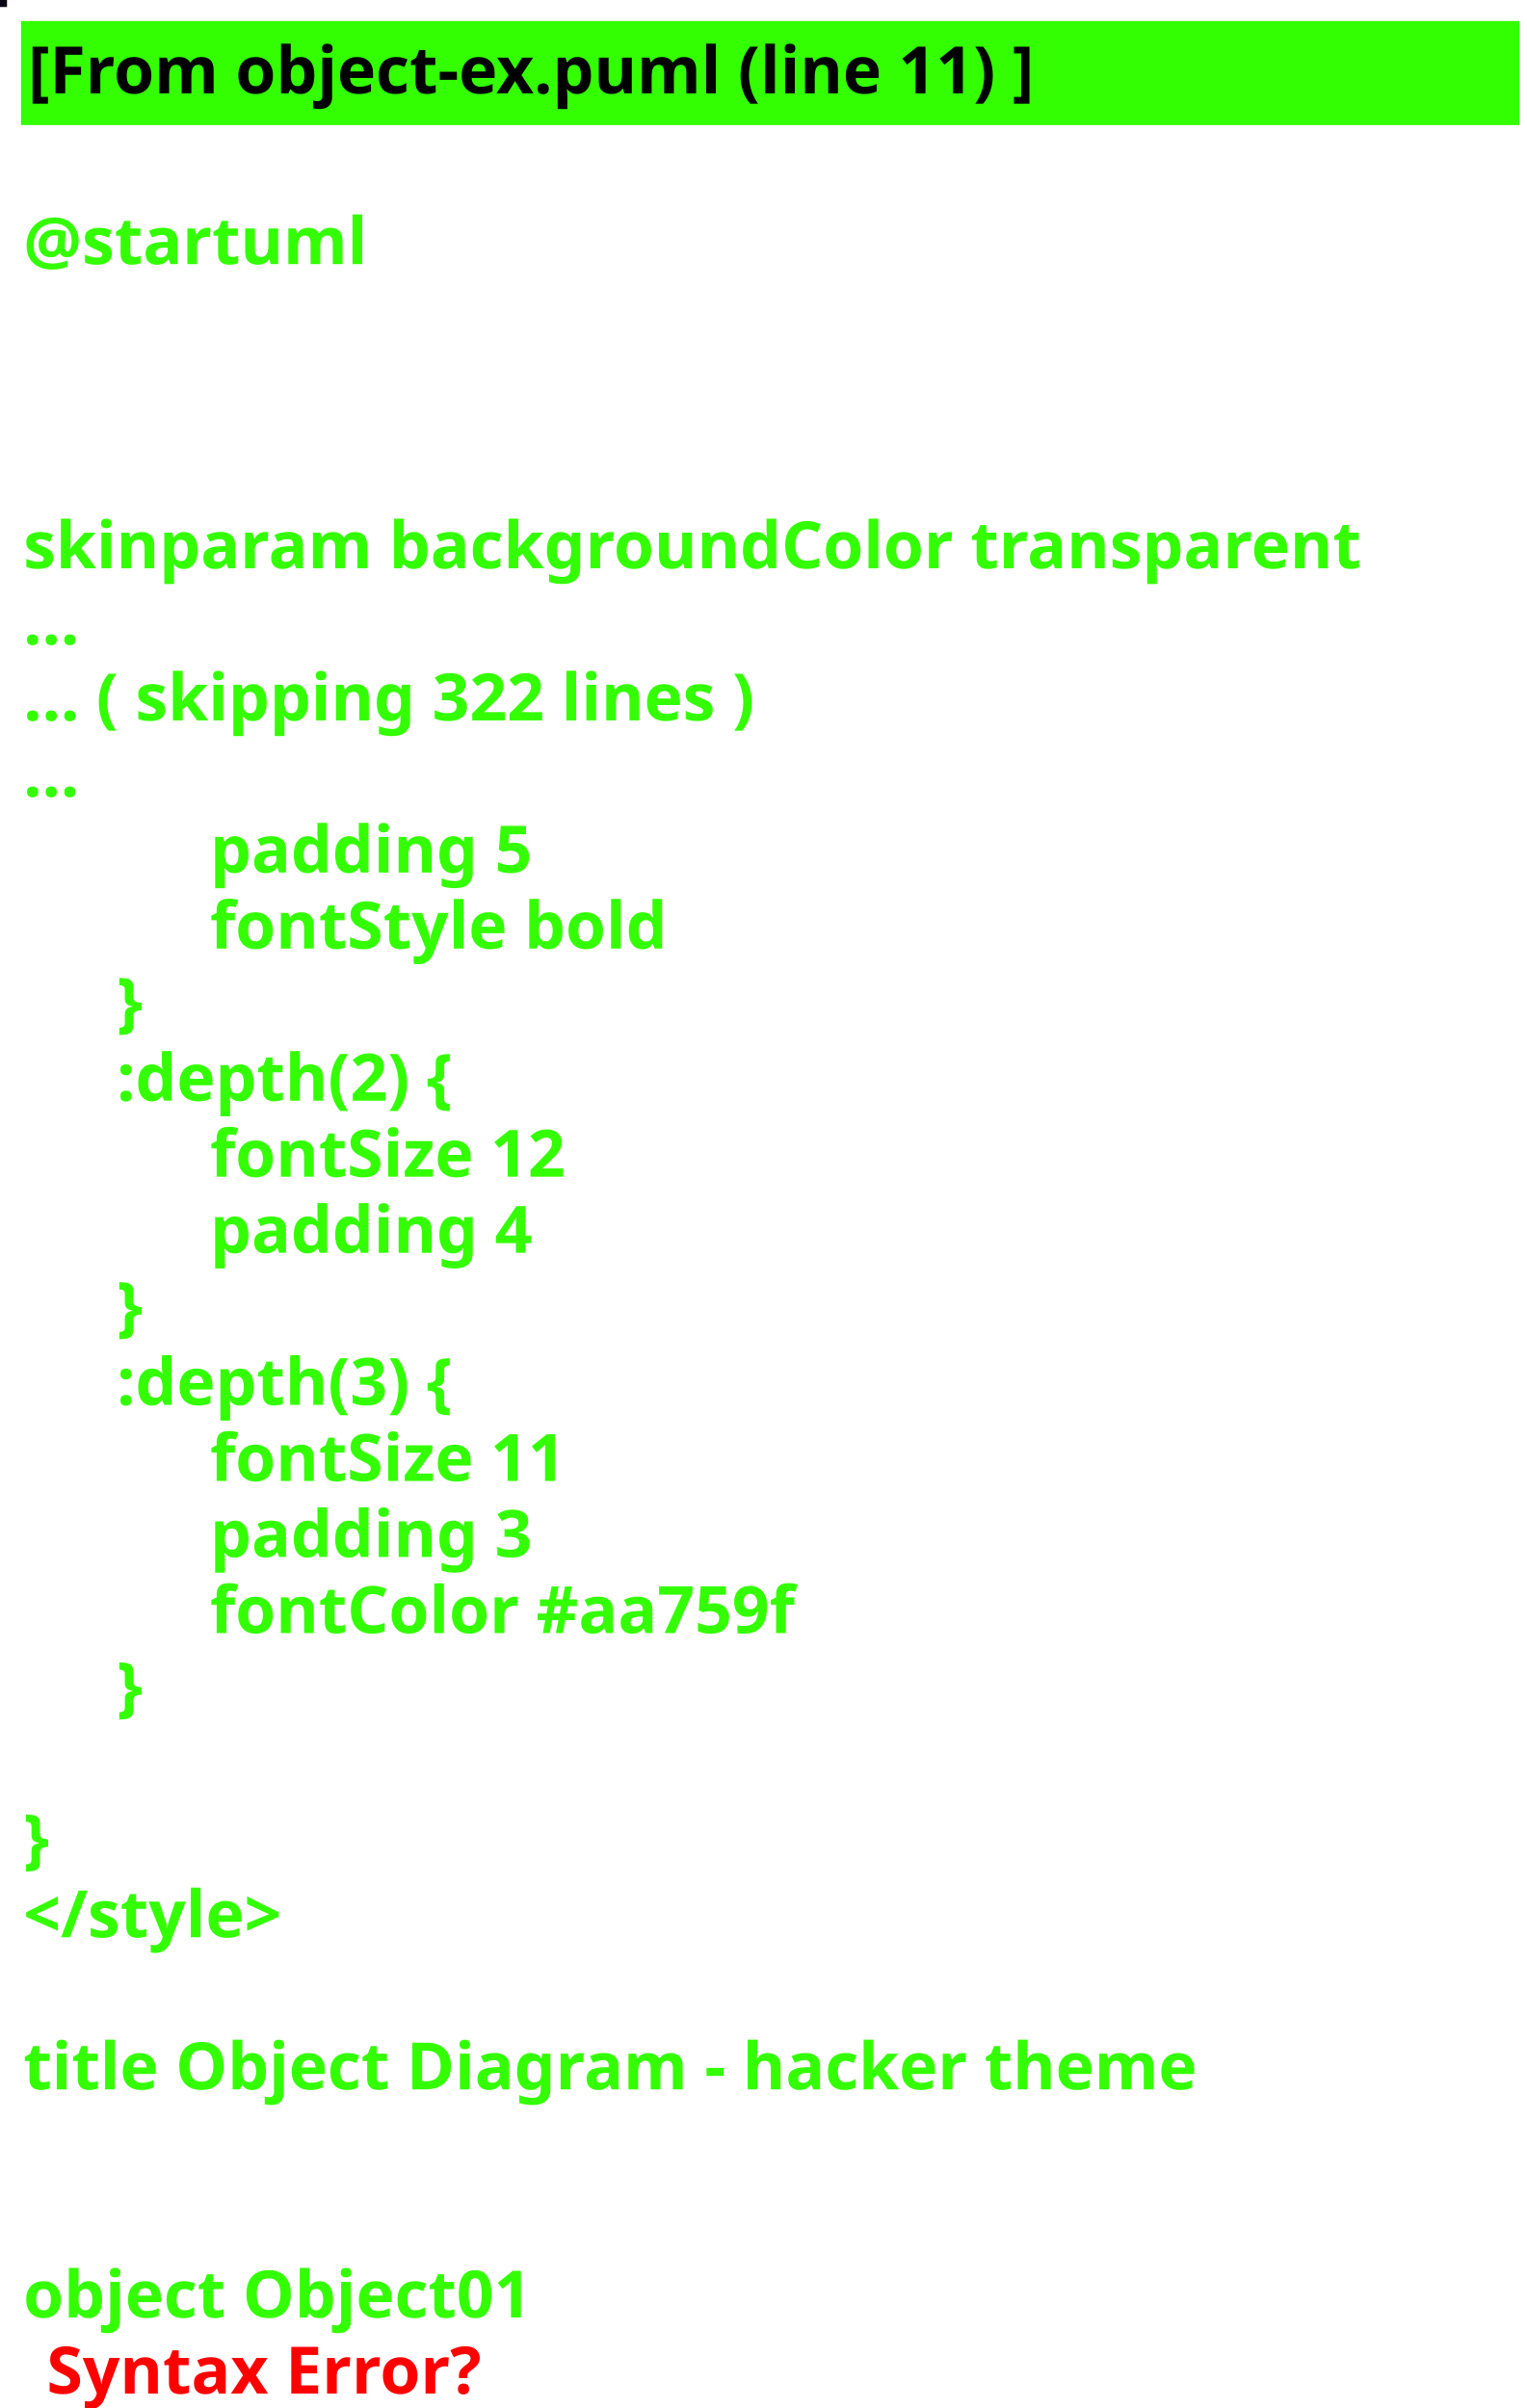
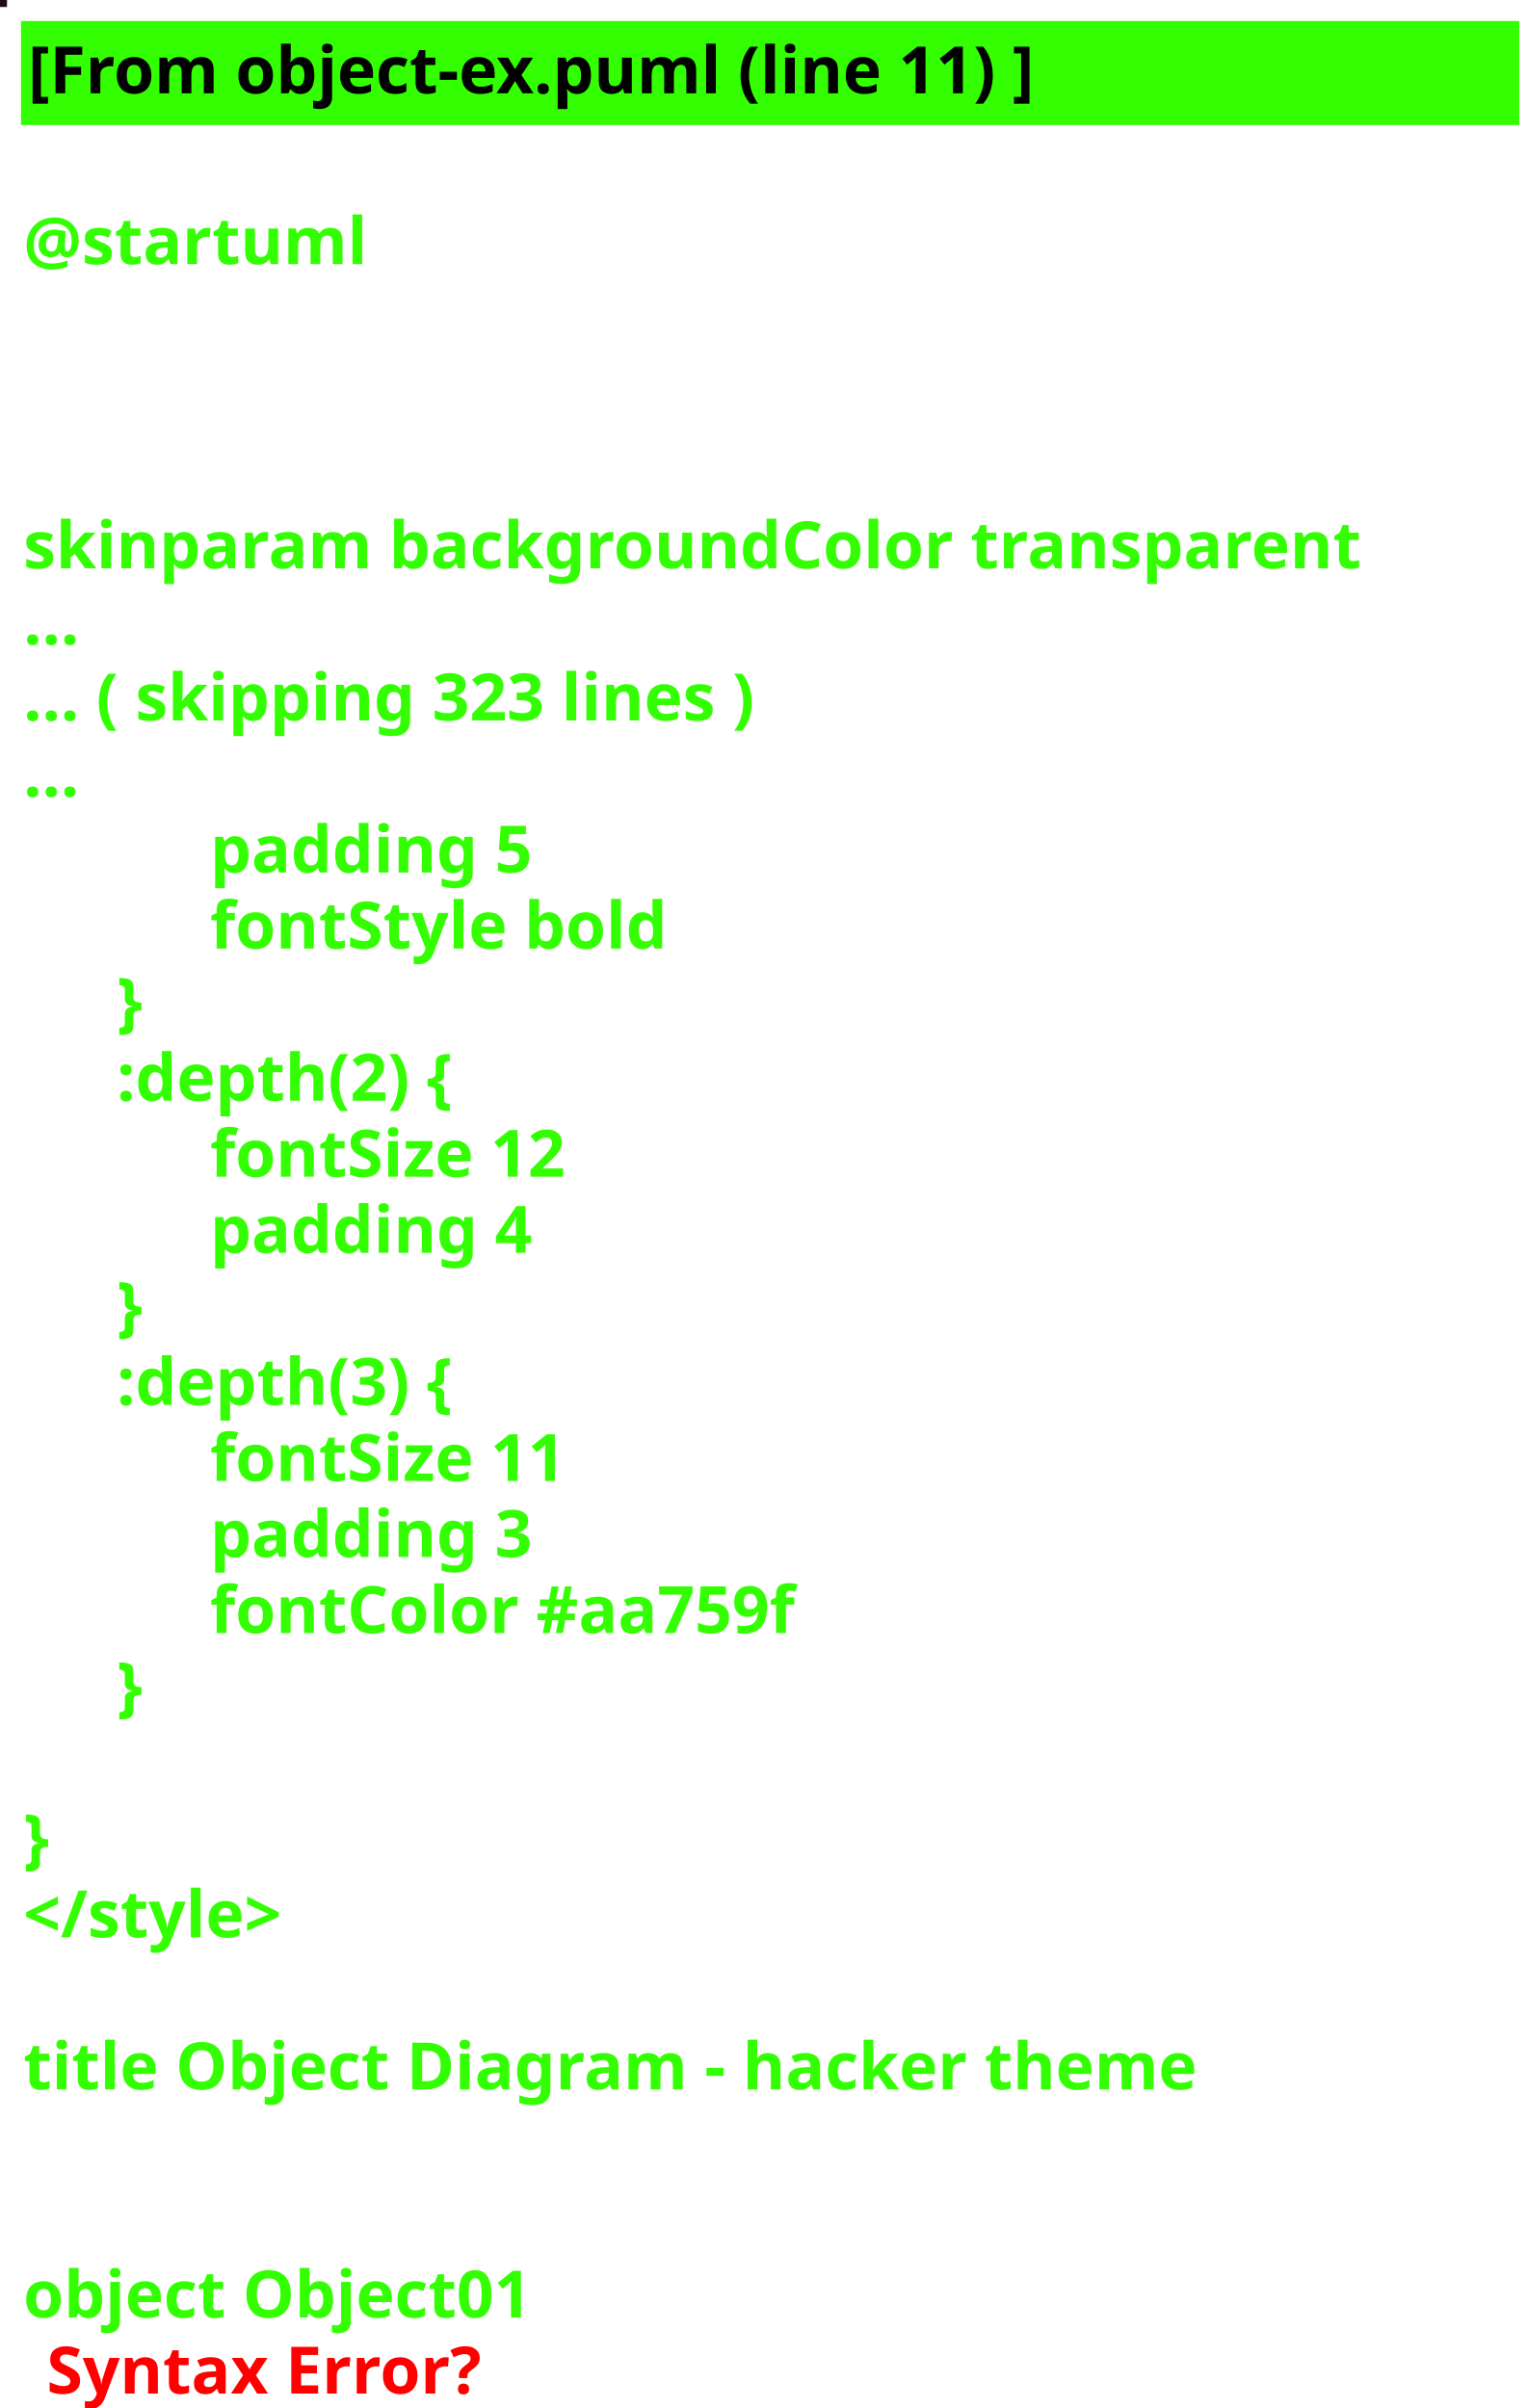
<svg xmlns="http://www.w3.org/2000/svg" contentScriptType="application/ecmascript" contentStyleType="text/css" height="516px" preserveAspectRatio="none" style="width:327px;height:516px;background:#000000;" version="1.1" viewBox="0 0 327 516" width="327px" zoomAndPan="magnify">
  <defs />
  <g>
-     <rect fill="#070312" height="1" style="stroke: #070312; stroke-width: 1.0;" width="1" x="0" y="0" />
+     <rect fill="#1D0E1C" height="1" style="stroke: #1D0E1C; stroke-width: 1.0;" width="1" x="0" y="0" />
    <rect fill="#33FF02" height="21.297" style="stroke: #33FF02; stroke-width: 1.0;" width="320" x="5" y="5" />
    <text fill="#000000" font-family="sans-serif" font-size="14" font-weight="bold" lengthAdjust="spacingAndGlyphs" textLength="249" x="6" y="20">[From object-ex.puml (line 11) ]</text>
    <text fill="#33FF02" font-family="sans-serif" font-size="14" font-weight="bold" lengthAdjust="spacingAndGlyphs" textLength="0" x="10" y="40.297" />
    <text fill="#33FF02" font-family="sans-serif" font-size="14" font-weight="bold" lengthAdjust="spacingAndGlyphs" textLength="79" x="5" y="56.594">@startuml</text>
    <text fill="#33FF02" font-family="sans-serif" font-size="14" font-weight="bold" lengthAdjust="spacingAndGlyphs" textLength="0" x="10" y="72.891" />
    <text fill="#33FF02" font-family="sans-serif" font-size="14" font-weight="bold" lengthAdjust="spacingAndGlyphs" textLength="0" x="10" y="89.188" />
    <text fill="#33FF02" font-family="sans-serif" font-size="14" font-weight="bold" lengthAdjust="spacingAndGlyphs" textLength="0" x="10" y="105.484" />
    <text fill="#33FF02" font-family="sans-serif" font-size="14" font-weight="bold" lengthAdjust="spacingAndGlyphs" textLength="320" x="5" y="121.781">skinparam backgroundColor transparent</text>
    <text fill="#33FF02" font-family="sans-serif" font-size="14" font-weight="bold" lengthAdjust="spacingAndGlyphs" textLength="15" x="5" y="138.078">...</text>
-     <text fill="#33FF02" font-family="sans-serif" font-size="14" font-weight="bold" lengthAdjust="spacingAndGlyphs" textLength="185" x="5" y="154.375">... ( skipping 322 lines )</text>
+     <text fill="#33FF02" font-family="sans-serif" font-size="14" font-weight="bold" lengthAdjust="spacingAndGlyphs" textLength="185" x="5" y="154.375">... ( skipping 323 lines )</text>
    <text fill="#33FF02" font-family="sans-serif" font-size="14" font-weight="bold" lengthAdjust="spacingAndGlyphs" textLength="15" x="5" y="170.672">...</text>
    <text fill="#33FF02" font-family="sans-serif" font-size="14" font-weight="bold" lengthAdjust="spacingAndGlyphs" textLength="78" x="45" y="186.969">padding 5</text>
    <text fill="#33FF02" font-family="sans-serif" font-size="14" font-weight="bold" lengthAdjust="spacingAndGlyphs" textLength="110" x="45" y="203.266">fontStyle bold</text>
    <text fill="#33FF02" font-family="sans-serif" font-size="14" font-weight="bold" lengthAdjust="spacingAndGlyphs" textLength="10" x="25" y="219.562">}</text>
    <text fill="#33FF02" font-family="sans-serif" font-size="14" font-weight="bold" lengthAdjust="spacingAndGlyphs" textLength="89" x="25" y="235.859">:depth(2) {</text>
    <text fill="#33FF02" font-family="sans-serif" font-size="14" font-weight="bold" lengthAdjust="spacingAndGlyphs" textLength="90" x="45" y="252.156">fontSize 12</text>
    <text fill="#33FF02" font-family="sans-serif" font-size="14" font-weight="bold" lengthAdjust="spacingAndGlyphs" textLength="78" x="45" y="268.453">padding 4</text>
    <text fill="#33FF02" font-family="sans-serif" font-size="14" font-weight="bold" lengthAdjust="spacingAndGlyphs" textLength="10" x="25" y="284.75">}</text>
    <text fill="#33FF02" font-family="sans-serif" font-size="14" font-weight="bold" lengthAdjust="spacingAndGlyphs" textLength="89" x="25" y="301.047">:depth(3) {</text>
    <text fill="#33FF02" font-family="sans-serif" font-size="14" font-weight="bold" lengthAdjust="spacingAndGlyphs" textLength="90" x="45" y="317.344">fontSize 11</text>
    <text fill="#33FF02" font-family="sans-serif" font-size="14" font-weight="bold" lengthAdjust="spacingAndGlyphs" textLength="78" x="45" y="333.641">padding 3</text>
    <text fill="#33FF02" font-family="sans-serif" font-size="14" font-weight="bold" lengthAdjust="spacingAndGlyphs" textLength="145" x="45" y="349.938">fontColor #aa759f</text>
    <text fill="#33FF02" font-family="sans-serif" font-size="14" font-weight="bold" lengthAdjust="spacingAndGlyphs" textLength="10" x="25" y="366.234">}</text>
    <text fill="#33FF02" font-family="sans-serif" font-size="14" font-weight="bold" lengthAdjust="spacingAndGlyphs" textLength="0" x="10" y="382.531" />
    <text fill="#33FF02" font-family="sans-serif" font-size="14" font-weight="bold" lengthAdjust="spacingAndGlyphs" textLength="10" x="5" y="398.828">}</text>
    <text fill="#33FF02" font-family="sans-serif" font-size="14" font-weight="bold" lengthAdjust="spacingAndGlyphs" textLength="67" x="5" y="415.125">&lt;/style&gt;</text>
    <text fill="#33FF02" font-family="sans-serif" font-size="14" font-weight="bold" lengthAdjust="spacingAndGlyphs" textLength="0" x="10" y="431.422" />
    <text fill="#33FF02" font-family="sans-serif" font-size="14" font-weight="bold" lengthAdjust="spacingAndGlyphs" textLength="280" x="5" y="447.719">title Object Diagram - hacker theme</text>
    <text fill="#33FF02" font-family="sans-serif" font-size="14" font-weight="bold" lengthAdjust="spacingAndGlyphs" textLength="0" x="10" y="464.016" />
    <text fill="#33FF02" font-family="sans-serif" font-size="14" font-weight="bold" lengthAdjust="spacingAndGlyphs" textLength="0" x="10" y="480.312" />
    <text fill="#33FF02" font-family="sans-serif" font-size="14" font-weight="bold" lengthAdjust="spacingAndGlyphs" textLength="125" x="5" y="496.609">object Object01</text>
    <text fill="#FF0000" font-family="sans-serif" font-size="14" font-weight="bold" lengthAdjust="spacingAndGlyphs" textLength="106" x="10" y="512.906">Syntax Error?</text>
  </g>
</svg>
